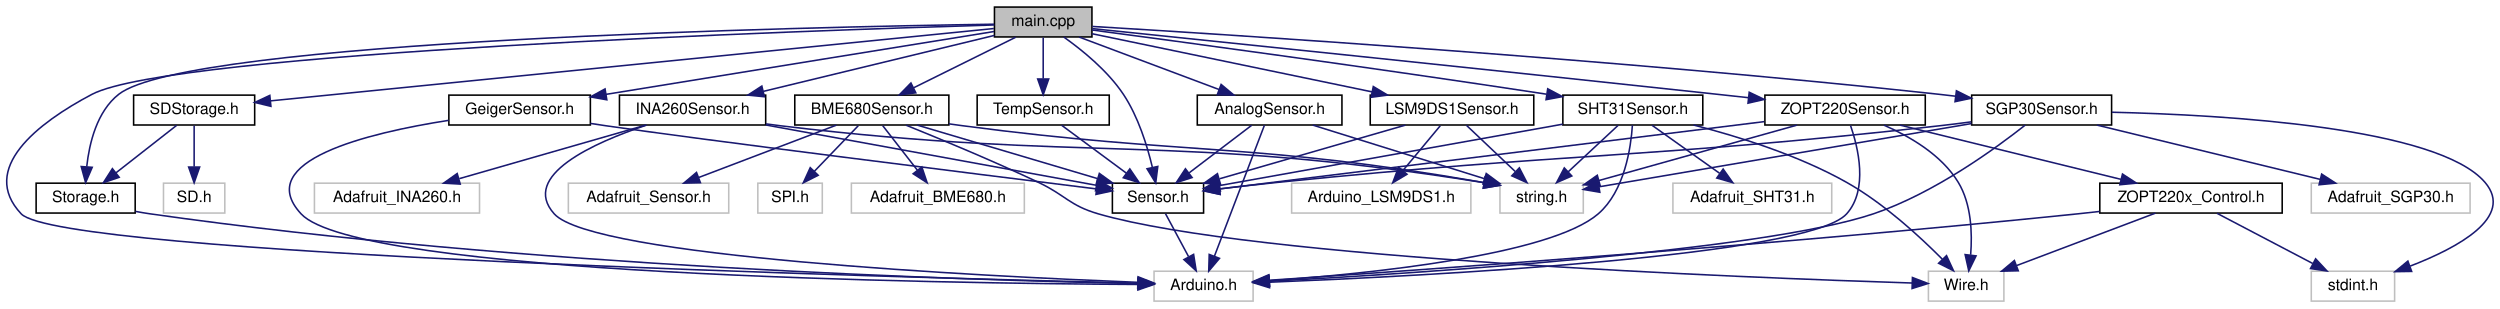
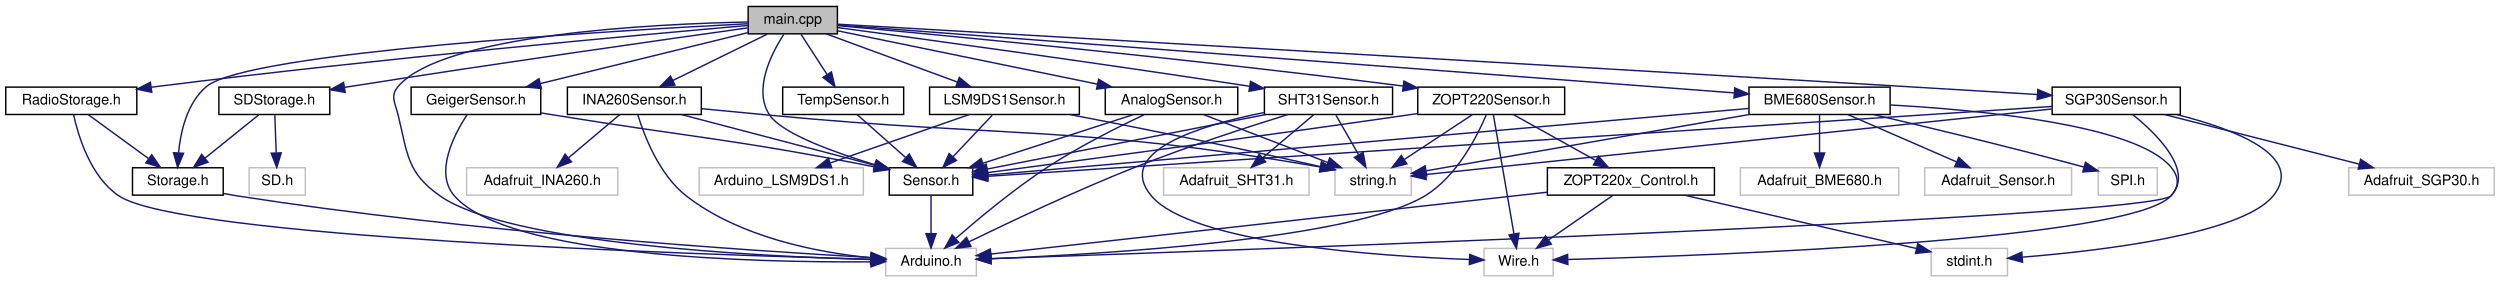
- <svg xmlns="http://www.w3.org/2000/svg" xmlns:xlink="http://www.w3.org/1999/xlink" width="1590pt" height="196pt" viewBox="0.00 0.00 1589.71 196.00">
+ <svg xmlns="http://www.w3.org/2000/svg" xmlns:xlink="http://www.w3.org/1999/xlink" width="1736pt" height="196pt" viewBox="0.00 0.00 1736.00 196.00">
  <g id="graph0" class="graph" transform="scale(1 1) rotate(0) translate(4 192)">
    <g id="node1" class="node">
      <g id="a_node1">
        <a xlink:title=" ">
-           <polygon fill="#bfbfbf" stroke="black" points="628.33,-168.5 628.33,-187.5 690.33,-187.5 690.33,-168.5 628.33,-168.5" />
-           <text text-anchor="middle" x="659.33" y="-175.5" font-family="Helvetica,sans-Serif" font-size="10.00">main.cpp</text>
+           <polygon fill="#bfbfbf" stroke="black" points="515.5,-168.5 515.5,-187.5 577.5,-187.5 577.5,-168.5 515.5,-168.5" />
+           <text text-anchor="middle" x="546.5" y="-175.5" font-family="Helvetica,sans-Serif" font-size="10.00">main.cpp</text>
        </a>
      </g>
    </g>
    <g id="node2" class="node">
      <g id="a_node2">
        <a xlink:title=" ">
-           <polygon fill="none" stroke="#bfbfbf" points="729.83,-0.5 729.83,-19.5 792.83,-19.5 792.83,-0.5 729.83,-0.5" />
-           <text text-anchor="middle" x="761.33" y="-7.5" font-family="Helvetica,sans-Serif" font-size="10.00">Arduino.h</text>
+           <polygon fill="none" stroke="#bfbfbf" points="611,-0.5 611,-19.5 674,-19.5 674,-0.5 611,-0.5" />
+           <text text-anchor="middle" x="642.5" y="-7.5" font-family="Helvetica,sans-Serif" font-size="10.00">Arduino.h</text>
        </a>
      </g>
    </g>
    <g id="edge1" class="edge">
-       <path fill="none" stroke="midnightblue" d="M628.27,-176.13C511.84,-172.69 105.37,-158.84 54.33,-132 19.59,-113.73 -17.58,-84.57 9.33,-56 33.85,-29.97 565.42,-15.57 719.7,-11.93" />
-       <polygon fill="midnightblue" stroke="midnightblue" points="719.81,-15.43 729.73,-11.69 719.65,-8.43 719.81,-15.43" />
+       <path fill="none" stroke="midnightblue" d="M515.44,-176.72C450.41,-175.4 303.39,-168.38 272.5,-132 266.75,-125.22 270.4,-120.64 272.5,-112 279.13,-84.77 278.56,-72.1 301.5,-56 348.92,-22.71 520.36,-14.03 600.57,-11.78" />
+       <polygon fill="midnightblue" stroke="midnightblue" points="600.9,-15.28 610.81,-11.52 600.72,-8.28 600.9,-15.28" />
    </g>
    <g id="node3" class="node">
      <g id="a_node3">
        <a xlink:href="Sensor_8h.html" target="_top" xlink:title=" ">
-           <polygon fill="none" stroke="black" points="703.33,-56.5 703.33,-75.5 761.33,-75.5 761.33,-56.5 703.33,-56.5" />
-           <text text-anchor="middle" x="732.33" y="-63.5" font-family="Helvetica,sans-Serif" font-size="10.00">Sensor.h</text>
+           <polygon fill="none" stroke="black" points="613.5,-56.5 613.5,-75.5 671.5,-75.5 671.5,-56.5 613.5,-56.5" />
+           <text text-anchor="middle" x="642.5" y="-63.5" font-family="Helvetica,sans-Serif" font-size="10.00">Sensor.h</text>
        </a>
      </g>
    </g>
    <g id="edge2" class="edge">
-       <path fill="none" stroke="midnightblue" d="M672.37,-168.47C683.85,-160.35 700.26,-147.14 710.33,-132 719.71,-117.9 725.46,-99.41 728.72,-85.76" />
-       <polygon fill="midnightblue" stroke="midnightblue" points="732.21,-86.14 730.89,-75.63 725.37,-84.67 732.21,-86.14" />
+       <path fill="none" stroke="midnightblue" d="M540.29,-168.24C531.74,-154.98 518.66,-129.52 530.5,-112 539.11,-99.27 574.63,-86.35 603.39,-77.64" />
+       <polygon fill="midnightblue" stroke="midnightblue" points="604.63,-80.93 613.23,-74.74 602.65,-74.21 604.63,-80.93" />
    </g>
    <g id="node4" class="node">
      <g id="a_node4">
        <a xlink:href="Storage_8h.html" target="_top" xlink:title=" ">
-           <polygon fill="none" stroke="black" points="18.83,-56.5 18.83,-75.5 81.83,-75.5 81.83,-56.5 18.83,-56.5" />
-           <text text-anchor="middle" x="50.33" y="-63.5" font-family="Helvetica,sans-Serif" font-size="10.00">Storage.h</text>
+           <polygon fill="none" stroke="black" points="88,-56.5 88,-75.5 151,-75.5 151,-56.5 88,-56.5" />
+           <text text-anchor="middle" x="119.5" y="-63.5" font-family="Helvetica,sans-Serif" font-size="10.00">Storage.h</text>
        </a>
      </g>
    </g>
    <g id="edge4" class="edge">
-       <path fill="none" stroke="midnightblue" d="M628,-176.61C512.55,-174.92 115.26,-166.61 71.33,-132 57.52,-121.12 52.67,-101.05 51.02,-86.08" />
-       <polygon fill="midnightblue" stroke="midnightblue" points="54.5,-85.59 50.3,-75.86 47.51,-86.08 54.5,-85.59" />
+       <path fill="none" stroke="midnightblue" d="M515.23,-175.5C424.93,-170.9 168.32,-155.85 139.5,-132 126.02,-120.84 121.44,-100.82 119.98,-85.93" />
+       <polygon fill="midnightblue" stroke="midnightblue" points="123.46,-85.56 119.37,-75.78 116.48,-85.97 123.46,-85.56" />
    </g>
    <g id="node5" class="node">
      <g id="a_node5">
        <a xlink:href="AnalogSensor_8h.html" target="_top" xlink:title=" ">
-           <polygon fill="none" stroke="black" points="757.33,-112.5 757.33,-131.5 849.33,-131.5 849.33,-112.5 757.33,-112.5" />
-           <text text-anchor="middle" x="803.33" y="-119.5" font-family="Helvetica,sans-Serif" font-size="10.00">AnalogSensor.h</text>
+           <polygon fill="none" stroke="black" points="763.5,-112.5 763.5,-131.5 855.5,-131.5 855.5,-112.5 763.5,-112.5" />
+           <text text-anchor="middle" x="809.5" y="-119.5" font-family="Helvetica,sans-Serif" font-size="10.00">AnalogSensor.h</text>
        </a>
      </g>
    </g>
    <g id="edge6" class="edge">
-       <path fill="none" stroke="midnightblue" d="M682.15,-168.44C706.16,-159.44 744.16,-145.19 771.2,-135.05" />
-       <polygon fill="midnightblue" stroke="midnightblue" points="772.49,-138.3 780.62,-131.52 770.03,-131.75 772.49,-138.3" />
+       <path fill="none" stroke="midnightblue" d="M577.7,-170.59C622.19,-161.46 704.37,-144.59 757.97,-133.58" />
+       <polygon fill="midnightblue" stroke="midnightblue" points="758.87,-136.97 767.96,-131.53 757.46,-130.11 758.87,-136.97" />
    </g>
    <g id="node7" class="node">
      <g id="a_node7">
        <a xlink:href="BME680Sensor_8h.html" target="_top" xlink:title=" ">
-           <polygon fill="none" stroke="black" points="501.33,-112.5 501.33,-131.5 599.33,-131.5 599.33,-112.5 501.33,-112.5" />
-           <text text-anchor="middle" x="550.33" y="-119.5" font-family="Helvetica,sans-Serif" font-size="10.00">BME680Sensor.h</text>
+           <polygon fill="none" stroke="black" points="1210.5,-112.5 1210.5,-131.5 1308.5,-131.5 1308.5,-112.5 1210.5,-112.5" />
+           <text text-anchor="middle" x="1259.5" y="-119.5" font-family="Helvetica,sans-Serif" font-size="10.00">BME680Sensor.h</text>
        </a>
      </g>
    </g>
    <g id="edge10" class="edge">
-       <path fill="none" stroke="midnightblue" d="M641.82,-168.32C624.26,-159.62 597,-146.12 576.8,-136.11" />
-       <polygon fill="midnightblue" stroke="midnightblue" points="578.31,-132.96 567.8,-131.65 575.21,-139.23 578.31,-132.96" />
+       <path fill="none" stroke="midnightblue" d="M577.6,-174.64C687.01,-166.36 1055.4,-138.46 1200.28,-127.49" />
+       <polygon fill="midnightblue" stroke="midnightblue" points="1200.61,-130.97 1210.31,-126.73 1200.08,-123.99 1200.61,-130.97" />
    </g>
    <g id="node12" class="node">
      <g id="a_node12">
        <a xlink:href="GeigerSensor_8h.html" target="_top" xlink:title=" ">
-           <polygon fill="none" stroke="black" points="281.33,-112.5 281.33,-131.5 371.33,-131.5 371.33,-112.5 281.33,-112.5" />
-           <text text-anchor="middle" x="326.33" y="-119.5" font-family="Helvetica,sans-Serif" font-size="10.00">GeigerSensor.h</text>
+           <polygon fill="none" stroke="black" points="281.5,-112.5 281.5,-131.5 371.5,-131.5 371.5,-112.5 281.5,-112.5" />
+           <text text-anchor="middle" x="326.5" y="-119.5" font-family="Helvetica,sans-Serif" font-size="10.00">GeigerSensor.h</text>
        </a>
      </g>
    </g>
    <g id="edge17" class="edge">
-       <path fill="none" stroke="midnightblue" d="M628.06,-171.96C576.6,-163.65 470.85,-146.57 381.33,-132 381.23,-131.98 381.13,-131.97 381.03,-131.95" />
-       <polygon fill="midnightblue" stroke="midnightblue" points="381.79,-128.53 371.35,-130.37 380.66,-135.44 381.79,-128.53" />
+       <path fill="none" stroke="midnightblue" d="M515.45,-169.38C477.84,-160.15 414.2,-144.53 371.29,-133.99" />
+       <polygon fill="midnightblue" stroke="midnightblue" points="371.94,-130.55 361.39,-131.56 370.27,-137.35 371.94,-130.55" />
    </g>
    <g id="node13" class="node">
      <g id="a_node13">
        <a xlink:href="INA260Sensor_8h.html" target="_top" xlink:title=" ">
-           <polygon fill="none" stroke="black" points="389.83,-112.5 389.83,-131.5 482.83,-131.5 482.83,-112.5 389.83,-112.5" />
-           <text text-anchor="middle" x="436.33" y="-119.5" font-family="Helvetica,sans-Serif" font-size="10.00">INA260Sensor.h</text>
+           <polygon fill="none" stroke="black" points="390,-112.5 390,-131.5 483,-131.5 483,-112.5 390,-112.5" />
+           <text text-anchor="middle" x="436.5" y="-119.5" font-family="Helvetica,sans-Serif" font-size="10.00">INA260Sensor.h</text>
        </a>
      </g>
    </g>
    <g id="edge20" class="edge">
-       <path fill="none" stroke="midnightblue" d="M628.32,-169.49C590.13,-160.24 524.96,-144.46 481.27,-133.88" />
-       <polygon fill="midnightblue" stroke="midnightblue" points="482.02,-130.46 471.48,-131.51 480.38,-137.27 482.02,-130.46" />
+       <path fill="none" stroke="midnightblue" d="M528.83,-168.32C511.11,-159.62 483.6,-146.12 463.21,-136.11" />
+       <polygon fill="midnightblue" stroke="midnightblue" points="464.65,-132.92 454.13,-131.65 461.56,-139.2 464.65,-132.92" />
    </g>
    <g id="node15" class="node">
      <g id="a_node15">
        <a xlink:href="LSM9DS1Sensor_8h.html" target="_top" xlink:title=" ">
-           <polygon fill="none" stroke="black" points="867.33,-112.5 867.33,-131.5 971.33,-131.5 971.33,-112.5 867.33,-112.5" />
-           <text text-anchor="middle" x="919.33" y="-119.5" font-family="Helvetica,sans-Serif" font-size="10.00">LSM9DS1Sensor.h</text>
+           <polygon fill="none" stroke="black" points="641.5,-112.5 641.5,-131.5 745.5,-131.5 745.5,-112.5 641.5,-112.5" />
+           <text text-anchor="middle" x="693.5" y="-119.5" font-family="Helvetica,sans-Serif" font-size="10.00">LSM9DS1Sensor.h</text>
        </a>
      </g>
    </g>
    <g id="edge25" class="edge">
-       <path fill="none" stroke="midnightblue" d="M690.43,-170.54C734.5,-161.39 815.62,-144.54 868.5,-133.56" />
-       <polygon fill="midnightblue" stroke="midnightblue" points="869.28,-136.97 878.36,-131.51 867.86,-130.12 869.28,-136.97" />
+       <path fill="none" stroke="midnightblue" d="M569.79,-168.44C594.31,-159.44 633.1,-145.19 660.7,-135.05" />
+       <polygon fill="midnightblue" stroke="midnightblue" points="662.14,-138.25 670.32,-131.52 659.72,-131.68 662.14,-138.25" />
    </g>
    <g id="node17" class="node">
      <g id="a_node17">
        <a xlink:href="SGP30Sensor_8h.html" target="_top" xlink:title=" ">
-           <polygon fill="none" stroke="black" points="1249.83,-112.5 1249.83,-131.5 1338.83,-131.5 1338.83,-112.5 1249.83,-112.5" />
-           <text text-anchor="middle" x="1294.33" y="-119.5" font-family="Helvetica,sans-Serif" font-size="10.00">SGP30Sensor.h</text>
+           <polygon fill="none" stroke="black" points="1421,-112.5 1421,-131.5 1510,-131.5 1510,-112.5 1421,-112.5" />
+           <text text-anchor="middle" x="1465.5" y="-119.5" font-family="Helvetica,sans-Serif" font-size="10.00">SGP30Sensor.h</text>
        </a>
      </g>
    </g>
    <g id="edge29" class="edge">
-       <path fill="none" stroke="midnightblue" d="M690.59,-175.18C776.66,-170.03 1024.31,-154.27 1229.33,-132 1232.62,-131.64 1235.99,-131.25 1239.39,-130.84" />
-       <polygon fill="midnightblue" stroke="midnightblue" points="1240.14,-134.27 1249.62,-129.54 1239.26,-127.33 1240.14,-134.27" />
+       <path fill="none" stroke="midnightblue" d="M577.71,-175.21C682.32,-169.19 1030.07,-149.13 1317.5,-132 1348.26,-130.17 1382.61,-128.08 1410.47,-126.38" />
+       <polygon fill="midnightblue" stroke="midnightblue" points="1411.05,-129.85 1420.81,-125.75 1410.62,-122.86 1411.05,-129.85" />
    </g>
    <g id="node20" class="node">
      <g id="a_node20">
        <a xlink:href="SHT31Sensor_8h.html" target="_top" xlink:title=" ">
-           <polygon fill="none" stroke="black" points="989.83,-112.5 989.83,-131.5 1078.83,-131.5 1078.83,-112.5 989.83,-112.5" />
-           <text text-anchor="middle" x="1034.33" y="-119.5" font-family="Helvetica,sans-Serif" font-size="10.00">SHT31Sensor.h</text>
+           <polygon fill="none" stroke="black" points="874,-112.5 874,-131.5 963,-131.5 963,-112.5 874,-112.5" />
+           <text text-anchor="middle" x="918.5" y="-119.5" font-family="Helvetica,sans-Serif" font-size="10.00">SHT31Sensor.h</text>
        </a>
      </g>
    </g>
    <g id="edge35" class="edge">
-       <path fill="none" stroke="midnightblue" d="M690.36,-172.92C746.01,-165.55 866.74,-149.29 979.38,-132.11" />
-       <polygon fill="midnightblue" stroke="midnightblue" points="980.2,-135.53 989.56,-130.55 979.14,-128.61 980.2,-135.53" />
+       <path fill="none" stroke="midnightblue" d="M577.68,-172.85C633.02,-165.42 752.26,-149.16 863.66,-132.1" />
+       <polygon fill="midnightblue" stroke="midnightblue" points="864.37,-135.53 873.72,-130.55 863.31,-128.61 864.37,-135.53" />
    </g>
    <g id="node22" class="node">
      <g id="a_node22">
        <a xlink:href="TempSensor_8h.html" target="_top" xlink:title=" ">
-           <polygon fill="none" stroke="black" points="617.33,-112.5 617.33,-131.5 701.33,-131.5 701.33,-112.5 617.33,-112.5" />
-           <text text-anchor="middle" x="659.33" y="-119.5" font-family="Helvetica,sans-Serif" font-size="10.00">TempSensor.h</text>
+           <polygon fill="none" stroke="black" points="539.5,-112.5 539.5,-131.5 623.5,-131.5 623.5,-112.5 539.5,-112.5" />
+           <text text-anchor="middle" x="581.5" y="-119.5" font-family="Helvetica,sans-Serif" font-size="10.00">TempSensor.h</text>
        </a>
      </g>
    </g>
    <g id="edge41" class="edge">
-       <path fill="none" stroke="midnightblue" d="M659.33,-168.08C659.33,-161.01 659.33,-150.86 659.33,-141.99" />
-       <polygon fill="midnightblue" stroke="midnightblue" points="662.83,-141.75 659.33,-131.75 655.83,-141.75 662.83,-141.75" />
+       <path fill="none" stroke="midnightblue" d="M552.28,-168.08C557.17,-160.53 564.33,-149.49 570.33,-140.23" />
+       <polygon fill="midnightblue" stroke="midnightblue" points="573.33,-142.05 575.83,-131.75 567.45,-138.24 573.33,-142.05" />
    </g>
    <g id="node23" class="node">
      <g id="a_node23">
        <a xlink:href="ZOPT220Sensor_8h.html" target="_top" xlink:title=" ">
-           <polygon fill="none" stroke="black" points="1118.33,-112.5 1118.33,-131.5 1220.33,-131.5 1220.33,-112.5 1118.33,-112.5" />
-           <text text-anchor="middle" x="1169.33" y="-119.5" font-family="Helvetica,sans-Serif" font-size="10.00">ZOPT220Sensor.h</text>
+           <polygon fill="none" stroke="black" points="980.5,-112.5 980.5,-131.5 1082.5,-131.5 1082.5,-112.5 980.5,-112.5" />
+           <text text-anchor="middle" x="1031.5" y="-119.5" font-family="Helvetica,sans-Serif" font-size="10.00">ZOPT220Sensor.h</text>
        </a>
      </g>
    </g>
    <g id="edge43" class="edge">
-       <path fill="none" stroke="midnightblue" d="M690.56,-173.79C761.34,-166.5 939.42,-148.08 1088.33,-132 1094.61,-131.32 1101.16,-130.61 1107.7,-129.89" />
-       <polygon fill="midnightblue" stroke="midnightblue" points="1108.36,-133.34 1117.92,-128.76 1107.59,-126.38 1108.36,-133.34" />
+       <path fill="none" stroke="midnightblue" d="M577.56,-174.21C646.44,-167.93 817.43,-151.75 970.31,-132.24" />
+       <polygon fill="midnightblue" stroke="midnightblue" points="970.88,-135.69 980.35,-130.95 969.99,-128.75 970.88,-135.69" />
    </g>
    <g id="node25" class="node">
      <g id="a_node25">
+         <a xlink:href="RadioStorage_8h.html" target="_top" xlink:title=" ">
+           <polygon fill="none" stroke="black" points="0,-112.5 0,-131.5 91,-131.5 91,-112.5 0,-112.5" />
+           <text text-anchor="middle" x="45.5" y="-119.5" font-family="Helvetica,sans-Serif" font-size="10.00">RadioStorage.h</text>
+         </a>
+       </g>
+     </g>
+     <g id="edge52" class="edge">
+       <path fill="none" stroke="midnightblue" d="M515.43,-174.34C443.31,-168.05 258.98,-151.33 105.5,-132 104.03,-131.81 102.54,-131.62 101.04,-131.43" />
+       <polygon fill="midnightblue" stroke="midnightblue" points="101.39,-127.94 91.01,-130.06 100.44,-134.88 101.39,-127.94" />
+     </g>
+     <g id="node26" class="node">
+       <g id="a_node26">
        <a xlink:href="SDStorage_8h.html" target="_top" xlink:title=" ">
-           <polygon fill="none" stroke="black" points="80.83,-112.5 80.83,-131.5 157.83,-131.5 157.83,-112.5 80.83,-112.5" />
-           <text text-anchor="middle" x="119.33" y="-119.5" font-family="Helvetica,sans-Serif" font-size="10.00">SDStorage.h</text>
-         </a>
-       </g>
-     </g>
-     <g id="edge52" class="edge">
-       <path fill="none" stroke="midnightblue" d="M627.96,-173.86C537.69,-164.84 276.75,-138.74 167.91,-127.86" />
-       <polygon fill="midnightblue" stroke="midnightblue" points="168.16,-124.37 157.86,-126.85 167.46,-131.33 168.16,-124.37" />
+           <polygon fill="none" stroke="black" points="148,-112.5 148,-131.5 225,-131.5 225,-112.5 148,-112.5" />
+           <text text-anchor="middle" x="186.5" y="-119.5" font-family="Helvetica,sans-Serif" font-size="10.00">SDStorage.h</text>
+         </a>
+       </g>
+     </g>
+     <g id="edge55" class="edge">
+       <path fill="none" stroke="midnightblue" d="M515.09,-172.63C459.47,-164.85 340.06,-147.91 239.5,-132 238.2,-131.79 236.89,-131.59 235.56,-131.37" />
+       <polygon fill="midnightblue" stroke="midnightblue" points="235.7,-127.85 225.27,-129.69 234.57,-134.76 235.7,-127.85" />
    </g>
    <g id="edge3" class="edge">
-       <path fill="none" stroke="midnightblue" d="M737.12,-56.08C741.09,-48.69 746.86,-37.95 751.77,-28.81" />
-       <polygon fill="midnightblue" stroke="midnightblue" points="754.98,-30.22 756.63,-19.75 748.82,-26.91 754.98,-30.22" />
+       <path fill="none" stroke="midnightblue" d="M642.5,-56.08C642.5,-49.01 642.5,-38.86 642.5,-29.99" />
+       <polygon fill="midnightblue" stroke="midnightblue" points="646,-29.75 642.5,-19.75 639,-29.75 646,-29.75" />
    </g>
    <g id="edge5" class="edge">
-       <path fill="none" stroke="midnightblue" d="M82.03,-57.55C85.16,-56.96 88.3,-56.43 91.33,-56 327.33,-22.36 613.78,-13.75 719.52,-11.65" />
-       <polygon fill="midnightblue" stroke="midnightblue" points="719.83,-15.14 729.76,-11.45 719.7,-8.14 719.83,-15.14" />
+       <path fill="none" stroke="midnightblue" d="M151.21,-57.64C154.34,-57.03 157.48,-56.47 160.5,-56 322.16,-30.81 516.68,-17.91 600.6,-13.17" />
+       <polygon fill="midnightblue" stroke="midnightblue" points="600.96,-16.66 610.75,-12.61 600.57,-9.67 600.96,-16.66" />
    </g>
    <g id="edge7" class="edge">
-       <path fill="none" stroke="midnightblue" d="M800.04,-112.37C793.2,-94.46 777.34,-52.92 768.18,-28.95" />
-       <polygon fill="midnightblue" stroke="midnightblue" points="771.45,-27.69 764.61,-19.59 764.91,-30.18 771.45,-27.69" />
+       <path fill="none" stroke="midnightblue" d="M790.46,-112.35C772.62,-103.95 745.5,-90.39 723.5,-76 700.33,-60.85 675.81,-40.48 659.9,-26.61" />
+       <polygon fill="midnightblue" stroke="midnightblue" points="661.82,-23.64 652.01,-19.65 657.19,-28.89 661.82,-23.64" />
    </g>
    <g id="edge9" class="edge">
-       <path fill="none" stroke="midnightblue" d="M791.92,-112.32C781.22,-104.18 764.99,-91.84 752.17,-82.09" />
-       <polygon fill="midnightblue" stroke="midnightblue" points="754.02,-79.1 743.95,-75.83 749.79,-84.67 754.02,-79.1" />
+       <path fill="none" stroke="midnightblue" d="M783.04,-112.44C754.82,-103.32 709.96,-88.81 678.53,-78.65" />
+       <polygon fill="midnightblue" stroke="midnightblue" points="679.43,-75.26 668.84,-75.52 677.28,-81.92 679.43,-75.26" />
    </g>
    <g id="node6" class="node">
      <g id="a_node6">
        <a xlink:title=" ">
-           <polygon fill="none" stroke="#bfbfbf" points="949.83,-56.5 949.83,-75.5 1002.83,-75.5 1002.83,-56.5 949.83,-56.5" />
-           <text text-anchor="middle" x="976.33" y="-63.5" font-family="Helvetica,sans-Serif" font-size="10.00">string.h</text>
+           <polygon fill="none" stroke="#bfbfbf" points="923,-56.5 923,-75.5 976,-75.5 976,-56.5 923,-56.5" />
+           <text text-anchor="middle" x="949.5" y="-63.5" font-family="Helvetica,sans-Serif" font-size="10.00">string.h</text>
        </a>
      </g>
    </g>
    <g id="edge8" class="edge">
-       <path fill="none" stroke="midnightblue" d="M830.74,-112.44C860.27,-103.23 907.4,-88.52 940,-78.34" />
-       <polygon fill="midnightblue" stroke="midnightblue" points="941.11,-81.66 949.62,-75.34 939.03,-74.98 941.11,-81.66" />
+       <path fill="none" stroke="midnightblue" d="M831.68,-112.44C854.93,-103.48 891.65,-89.31 917.92,-79.18" />
+       <polygon fill="midnightblue" stroke="midnightblue" points="919.35,-82.38 927.42,-75.52 916.83,-75.85 919.35,-82.38" />
    </g>
    <g id="edge16" class="edge">
-       <path fill="none" stroke="midnightblue" d="M579.17,-112.44C610.19,-103.24 659.66,-88.56 693.95,-78.39" />
-       <polygon fill="midnightblue" stroke="midnightblue" points="695.04,-81.72 703.63,-75.52 693.05,-75.01 695.04,-81.72" />
+       <path fill="none" stroke="midnightblue" d="M1210.31,-116.69C1091.37,-106.28 790.02,-79.91 681.89,-70.45" />
+       <polygon fill="midnightblue" stroke="midnightblue" points="682.01,-66.94 671.74,-69.56 681.4,-73.92 682.01,-66.94" />
    </g>
    <g id="edge15" class="edge">
-       <path fill="none" stroke="midnightblue" d="M599.36,-113.23C602.39,-112.8 605.4,-112.39 608.33,-112 752.32,-93.03 792.5,-101.67 939.82,-75.85" />
-       <polygon fill="midnightblue" stroke="midnightblue" points="940.45,-79.29 949.68,-74.09 939.22,-72.4 940.45,-79.29" />
+       <path fill="none" stroke="midnightblue" d="M1210.38,-112.44C1148.15,-101.6 1042.3,-83.17 986.48,-73.44" />
+       <polygon fill="midnightblue" stroke="midnightblue" points="986.79,-69.94 976.34,-71.67 985.59,-76.84 986.79,-69.94" />
    </g>
    <g id="node8" class="node">
      <g id="a_node8">
        <a xlink:title=" ">
-           <polygon fill="none" stroke="#bfbfbf" points="537.33,-56.5 537.33,-75.5 647.33,-75.5 647.33,-56.5 537.33,-56.5" />
-           <text text-anchor="middle" x="592.33" y="-63.5" font-family="Helvetica,sans-Serif" font-size="10.00">Adafruit_BME680.h</text>
+           <polygon fill="none" stroke="#bfbfbf" points="1204.5,-56.5 1204.5,-75.5 1314.5,-75.5 1314.5,-56.5 1204.5,-56.5" />
+           <text text-anchor="middle" x="1259.5" y="-63.5" font-family="Helvetica,sans-Serif" font-size="10.00">Adafruit_BME680.h</text>
        </a>
      </g>
    </g>
    <g id="edge11" class="edge">
-       <path fill="none" stroke="midnightblue" d="M557.27,-112.08C563.26,-104.38 572.08,-93.03 579.38,-83.65" />
-       <polygon fill="midnightblue" stroke="midnightblue" points="582.15,-85.79 585.52,-75.75 576.62,-81.5 582.15,-85.79" />
+       <path fill="none" stroke="midnightblue" d="M1259.5,-112.08C1259.5,-105.01 1259.5,-94.86 1259.5,-85.99" />
+       <polygon fill="midnightblue" stroke="midnightblue" points="1263,-85.75 1259.5,-75.75 1256,-85.75 1263,-85.75" />
    </g>
    <g id="node9" class="node">
      <g id="a_node9">
        <a xlink:title=" ">
-           <polygon fill="none" stroke="#bfbfbf" points="357.33,-56.5 357.33,-75.5 459.33,-75.5 459.33,-56.5 357.33,-56.5" />
-           <text text-anchor="middle" x="408.33" y="-63.5" font-family="Helvetica,sans-Serif" font-size="10.00">Adafruit_Sensor.h</text>
+           <polygon fill="none" stroke="#bfbfbf" points="1332.5,-56.5 1332.5,-75.5 1434.5,-75.5 1434.5,-56.5 1332.5,-56.5" />
+           <text text-anchor="middle" x="1383.5" y="-63.5" font-family="Helvetica,sans-Serif" font-size="10.00">Adafruit_Sensor.h</text>
        </a>
      </g>
    </g>
    <g id="edge12" class="edge">
-       <path fill="none" stroke="midnightblue" d="M527.83,-112.44C504.25,-103.48 467.01,-89.31 440.37,-79.18" />
-       <polygon fill="midnightblue" stroke="midnightblue" points="441.32,-75.8 430.73,-75.52 438.83,-82.34 441.32,-75.8" />
+       <path fill="none" stroke="midnightblue" d="M1279.15,-112.44C1299.46,-103.6 1331.4,-89.69 1354.6,-79.59" />
+       <polygon fill="midnightblue" stroke="midnightblue" points="1356.17,-82.72 1363.94,-75.52 1353.38,-76.3 1356.17,-82.72" />
    </g>
    <g id="node10" class="node">
      <g id="a_node10">
        <a xlink:title=" ">
-           <polygon fill="none" stroke="#bfbfbf" points="477.83,-56.5 477.83,-75.5 518.83,-75.5 518.83,-56.5 477.83,-56.5" />
-           <text text-anchor="middle" x="498.33" y="-63.5" font-family="Helvetica,sans-Serif" font-size="10.00">SPI.h</text>
+           <polygon fill="none" stroke="#bfbfbf" points="1453,-56.5 1453,-75.5 1494,-75.5 1494,-56.5 1453,-56.5" />
+           <text text-anchor="middle" x="1473.5" y="-63.5" font-family="Helvetica,sans-Serif" font-size="10.00">SPI.h</text>
        </a>
      </g>
    </g>
    <g id="edge13" class="edge">
-       <path fill="none" stroke="midnightblue" d="M541.74,-112.08C534.17,-104.22 522.95,-92.57 513.82,-83.08" />
-       <polygon fill="midnightblue" stroke="midnightblue" points="516.22,-80.53 506.76,-75.75 511.17,-85.38 516.22,-80.53" />
+       <path fill="none" stroke="midnightblue" d="M1297,-112.43C1332.25,-104.24 1386.68,-91.25 1443.08,-76" />
+       <polygon fill="midnightblue" stroke="midnightblue" points="1444.15,-79.34 1452.88,-73.34 1442.32,-72.59 1444.15,-79.34" />
    </g>
    <g id="node11" class="node">
      <g id="a_node11">
        <a xlink:title=" ">
-           <polygon fill="none" stroke="#bfbfbf" points="1222.33,-0.5 1222.33,-19.5 1270.33,-19.5 1270.33,-0.5 1222.33,-0.5" />
-           <text text-anchor="middle" x="1246.33" y="-7.5" font-family="Helvetica,sans-Serif" font-size="10.00">Wire.h</text>
+           <polygon fill="none" stroke="#bfbfbf" points="1026.5,-0.5 1026.5,-19.5 1074.5,-19.5 1074.5,-0.5 1026.5,-0.5" />
+           <text text-anchor="middle" x="1050.5" y="-7.5" font-family="Helvetica,sans-Serif" font-size="10.00">Wire.h</text>
        </a>
      </g>
    </g>
    <g id="edge14" class="edge">
-       <path fill="none" stroke="midnightblue" d="M572.08,-112.38C593.68,-103.68 627.61,-89.63 656.33,-76 673.57,-67.82 676,-61.33 694.33,-56 792.3,-27.52 1107.16,-15.33 1212,-12" />
-       <polygon fill="midnightblue" stroke="midnightblue" points="1212.16,-15.5 1222.05,-11.69 1211.94,-8.5 1212.16,-15.5" />
+       <path fill="none" stroke="midnightblue" d="M1308.71,-119.11C1372.71,-115.51 1479.21,-105.17 1503.5,-76 1509.19,-69.17 1509.47,-62.59 1503.5,-56 1475.51,-25.09 1185.76,-14.56 1084.89,-11.82" />
+       <polygon fill="midnightblue" stroke="midnightblue" points="1084.73,-8.31 1074.64,-11.55 1084.54,-15.31 1084.73,-8.31" />
    </g>
    <g id="edge18" class="edge">
-       <path fill="none" stroke="midnightblue" d="M281.21,-115.46C229.66,-107.42 156.22,-89.64 187.33,-56 223.31,-17.1 593.48,-11.77 719.55,-11.08" />
-       <polygon fill="midnightblue" stroke="midnightblue" points="719.61,-14.58 729.59,-11.04 719.57,-7.58 719.61,-14.58" />
+       <path fill="none" stroke="midnightblue" d="M320.28,-112.28C311.36,-98.61 297.48,-72.05 311.5,-56 348.55,-13.57 520,-9.62 600.52,-10.19" />
+       <polygon fill="midnightblue" stroke="midnightblue" points="600.76,-13.69 610.79,-10.29 600.83,-6.69 600.76,-13.69" />
    </g>
    <g id="edge19" class="edge">
-       <path fill="none" stroke="midnightblue" d="M371.33,-113.51C374.72,-112.98 378.08,-112.47 381.33,-112 440.89,-103.31 614.92,-81.56 693.29,-71.83" />
-       <polygon fill="midnightblue" stroke="midnightblue" points="693.75,-75.3 703.24,-70.6 692.89,-68.35 693.75,-75.3" />
+       <path fill="none" stroke="midnightblue" d="M371.52,-113.62C374.9,-113.07 378.25,-112.53 381.5,-112 477.4,-96.41 504.32,-95.62 602.99,-76.19" />
+       <polygon fill="midnightblue" stroke="midnightblue" points="603.96,-79.57 613.09,-74.19 602.6,-72.7 603.96,-79.57" />
    </g>
    <g id="edge21" class="edge">
-       <path fill="none" stroke="midnightblue" d="M407.08,-112.45C373.74,-101.3 326.52,-80.32 348.33,-56 372.84,-28.68 619.47,-16.36 719.51,-12.45" />
-       <polygon fill="midnightblue" stroke="midnightblue" points="719.7,-15.95 729.56,-12.07 719.43,-8.95 719.7,-15.95" />
+       <path fill="none" stroke="midnightblue" d="M438.86,-112.39C443.15,-98.38 453.57,-70.75 472.5,-56 509.59,-27.1 563.59,-16.69 600.72,-12.98" />
+       <polygon fill="midnightblue" stroke="midnightblue" points="601.06,-16.46 610.72,-12.1 600.45,-9.49 601.06,-16.46" />
    </g>
    <g id="edge24" class="edge">
-       <path fill="none" stroke="midnightblue" d="M482.91,-112.5C540.87,-101.93 638.84,-84.06 693.14,-74.15" />
-       <polygon fill="midnightblue" stroke="midnightblue" points="693.86,-77.58 703.07,-72.34 692.61,-70.69 693.86,-77.58" />
+       <path fill="none" stroke="midnightblue" d="M469.14,-112.44C505.59,-102.89 564.56,-87.43 603.43,-77.24" />
+       <polygon fill="midnightblue" stroke="midnightblue" points="604.56,-80.56 613.34,-74.64 602.78,-73.79 604.56,-80.56" />
    </g>
    <g id="edge22" class="edge">
-       <path fill="none" stroke="midnightblue" d="M483.04,-113.21C486.18,-112.77 489.3,-112.36 492.33,-112 687.36,-88.53 741.43,-107.67 939.54,-75.83" />
-       <polygon fill="midnightblue" stroke="midnightblue" points="940.39,-79.24 949.7,-74.18 939.26,-72.33 940.39,-79.24" />
+       <path fill="none" stroke="midnightblue" d="M483.36,-116.5C498.41,-115.05 515.16,-113.45 530.5,-112 697.9,-96.14 743.89,-105.08 912.86,-76.05" />
+       <polygon fill="midnightblue" stroke="midnightblue" points="913.59,-79.48 922.84,-74.32 912.39,-72.58 913.59,-79.48" />
    </g>
    <g id="node14" class="node">
      <g id="a_node14">
        <a xlink:title=" ">
-           <polygon fill="none" stroke="#bfbfbf" points="195.83,-56.5 195.83,-75.5 300.83,-75.5 300.83,-56.5 195.83,-56.5" />
-           <text text-anchor="middle" x="248.33" y="-63.5" font-family="Helvetica,sans-Serif" font-size="10.00">Adafruit_INA260.h</text>
+           <polygon fill="none" stroke="#bfbfbf" points="320,-56.5 320,-75.5 425,-75.5 425,-56.5 320,-56.5" />
+           <text text-anchor="middle" x="372.5" y="-63.5" font-family="Helvetica,sans-Serif" font-size="10.00">Adafruit_INA260.h</text>
        </a>
      </g>
    </g>
    <g id="edge23" class="edge">
-       <path fill="none" stroke="midnightblue" d="M406.54,-112.44C374.5,-103.24 323.4,-88.56 287.98,-78.39" />
-       <polygon fill="midnightblue" stroke="midnightblue" points="288.56,-74.91 277.98,-75.52 286.63,-81.64 288.56,-74.91" />
+       <path fill="none" stroke="midnightblue" d="M426.22,-112.32C416.66,-104.26 402.22,-92.08 390.72,-82.37" />
+       <polygon fill="midnightblue" stroke="midnightblue" points="392.87,-79.61 382.97,-75.83 388.36,-84.96 392.87,-79.61" />
    </g>
    <g id="edge28" class="edge">
-       <path fill="none" stroke="midnightblue" d="M889.7,-112.44C857.74,-103.21 806.7,-88.48 771.46,-78.3" />
-       <polygon fill="midnightblue" stroke="midnightblue" points="772.09,-74.84 761.52,-75.43 770.15,-81.56 772.09,-74.84" />
+       <path fill="none" stroke="midnightblue" d="M685.08,-112.08C677.65,-104.22 666.65,-92.57 657.69,-83.08" />
+       <polygon fill="midnightblue" stroke="midnightblue" points="660.18,-80.62 650.76,-75.75 655.09,-85.42 660.18,-80.62" />
    </g>
    <g id="edge27" class="edge">
-       <path fill="none" stroke="midnightblue" d="M928.49,-112.32C936.83,-104.42 949.36,-92.55 959.51,-82.94" />
-       <polygon fill="midnightblue" stroke="midnightblue" points="962.15,-85.25 967.01,-75.83 957.34,-80.17 962.15,-85.25" />
+       <path fill="none" stroke="midnightblue" d="M738.93,-112.45C781.53,-104.28 847.22,-91.27 912.7,-76.33" />
+       <polygon fill="midnightblue" stroke="midnightblue" points="913.82,-79.67 922.78,-74.02 912.25,-72.85 913.82,-79.67" />
    </g>
    <g id="node16" class="node">
      <g id="a_node16">
        <a xlink:title=" ">
-           <polygon fill="none" stroke="#bfbfbf" points="817.33,-56.5 817.33,-75.5 931.33,-75.5 931.33,-56.5 817.33,-56.5" />
-           <text text-anchor="middle" x="874.33" y="-63.5" font-family="Helvetica,sans-Serif" font-size="10.00">Arduino_LSM9DS1.h</text>
+           <polygon fill="none" stroke="#bfbfbf" points="481.5,-56.5 481.5,-75.5 595.5,-75.5 595.5,-56.5 481.5,-56.5" />
+           <text text-anchor="middle" x="538.5" y="-63.5" font-family="Helvetica,sans-Serif" font-size="10.00">Arduino_LSM9DS1.h</text>
        </a>
      </g>
    </g>
    <g id="edge26" class="edge">
-       <path fill="none" stroke="midnightblue" d="M911.9,-112.08C905.48,-104.38 896.03,-93.03 888.21,-83.65" />
-       <polygon fill="midnightblue" stroke="midnightblue" points="890.71,-81.19 881.62,-75.75 885.34,-85.67 890.71,-81.19" />
+       <path fill="none" stroke="midnightblue" d="M668.94,-112.44C642.98,-103.4 601.83,-89.06 572.7,-78.92" />
+       <polygon fill="midnightblue" stroke="midnightblue" points="573.54,-75.5 562.95,-75.52 571.24,-82.11 573.54,-75.5" />
    </g>
    <g id="edge30" class="edge">
-       <path fill="none" stroke="midnightblue" d="M1283.89,-112.44C1265.6,-98 1226.05,-69.07 1187.33,-56 1116.77,-32.18 895.87,-18.09 803.06,-13.08" />
-       <polygon fill="midnightblue" stroke="midnightblue" points="803.09,-9.58 792.92,-12.54 802.72,-16.57 803.09,-9.58" />
+       <path fill="none" stroke="midnightblue" d="M1477.02,-112.39C1493.47,-99.11 1519.97,-73.35 1503.5,-56 1489.23,-40.96 854.45,-18.24 684.17,-12.4" />
+       <polygon fill="midnightblue" stroke="midnightblue" points="684.2,-8.9 674.09,-12.06 683.97,-15.9 684.2,-8.9" />
    </g>
    <g id="edge34" class="edge">
-       <path fill="none" stroke="midnightblue" d="M1249.61,-114.5C1242.83,-113.6 1235.9,-112.73 1229.33,-112 1042.7,-91.11 995.16,-95.04 808.33,-76 796.37,-74.78 783.37,-73.3 771.56,-71.89" />
-       <polygon fill="midnightblue" stroke="midnightblue" points="771.89,-68.41 761.54,-70.68 771.05,-75.36 771.89,-68.41" />
+       <path fill="none" stroke="midnightblue" d="M1420.96,-118.08C1275.98,-108.57 819.03,-78.58 681.83,-69.58" />
+       <polygon fill="midnightblue" stroke="midnightblue" points="681.97,-66.08 671.77,-68.92 681.52,-73.07 681.97,-66.08" />
    </g>
    <g id="edge32" class="edge">
-       <path fill="none" stroke="midnightblue" d="M1249.78,-113.43C1186.41,-102.67 1071.44,-83.15 1012.82,-73.2" />
-       <polygon fill="midnightblue" stroke="midnightblue" points="1013.34,-69.73 1002.89,-71.51 1012.17,-76.64 1013.34,-69.73" />
+       <path fill="none" stroke="midnightblue" d="M1420.61,-116.3C1320.03,-105.78 1078.23,-80.47 986.04,-70.82" />
+       <polygon fill="midnightblue" stroke="midnightblue" points="986.38,-67.34 976.07,-69.78 985.65,-74.3 986.38,-67.34" />
    </g>
    <g id="node18" class="node">
      <g id="a_node18">
        <a xlink:title=" ">
-           <polygon fill="none" stroke="#bfbfbf" points="1465.83,-0.5 1465.83,-19.5 1518.83,-19.5 1518.83,-0.5 1465.83,-0.5" />
-           <text text-anchor="middle" x="1492.33" y="-7.5" font-family="Helvetica,sans-Serif" font-size="10.00">stdint.h</text>
+           <polygon fill="none" stroke="#bfbfbf" points="1337,-0.5 1337,-19.5 1390,-19.5 1390,-0.5 1337,-0.5" />
+           <text text-anchor="middle" x="1363.5" y="-7.5" font-family="Helvetica,sans-Serif" font-size="10.00">stdint.h</text>
        </a>
      </g>
    </g>
    <g id="edge31" class="edge">
-       <path fill="none" stroke="midnightblue" d="M1339.05,-120.62C1410.74,-118.96 1546.37,-111.12 1576.33,-76 1595.12,-53.97 1559.27,-34.52 1528.73,-22.76" />
-       <polygon fill="midnightblue" stroke="midnightblue" points="1529.67,-19.38 1519.07,-19.22 1527.26,-25.95 1529.67,-19.38" />
+       <path fill="none" stroke="midnightblue" d="M1507.51,-112.46C1547.03,-102.52 1597.02,-83.83 1574.5,-56 1553.02,-29.45 1455.09,-17.89 1400.52,-13.44" />
+       <polygon fill="midnightblue" stroke="midnightblue" points="1400.45,-9.92 1390.21,-12.64 1399.91,-16.9 1400.45,-9.92" />
    </g>
    <g id="node19" class="node">
      <g id="a_node19">
        <a xlink:title=" ">
-           <polygon fill="none" stroke="#bfbfbf" points="1465.83,-56.5 1465.83,-75.5 1566.83,-75.5 1566.83,-56.5 1465.83,-56.5" />
-           <text text-anchor="middle" x="1516.33" y="-63.5" font-family="Helvetica,sans-Serif" font-size="10.00">Adafruit_SGP30.h</text>
+           <polygon fill="none" stroke="#bfbfbf" points="1627,-56.5 1627,-75.5 1728,-75.5 1728,-56.5 1627,-56.5" />
+           <text text-anchor="middle" x="1677.5" y="-63.5" font-family="Helvetica,sans-Serif" font-size="10.00">Adafruit_SGP30.h</text>
        </a>
      </g>
    </g>
    <g id="edge33" class="edge">
-       <path fill="none" stroke="midnightblue" d="M1329.51,-112.44C1367.91,-103.1 1429.51,-88.12 1471.39,-77.93" />
-       <polygon fill="midnightblue" stroke="midnightblue" points="1472.43,-81.28 1481.32,-75.52 1470.78,-74.48 1472.43,-81.28" />
+       <path fill="none" stroke="midnightblue" d="M1499.09,-112.44C1535.69,-103.12 1594.34,-88.18 1634.33,-78" />
+       <polygon fill="midnightblue" stroke="midnightblue" points="1635.24,-81.38 1644.07,-75.52 1633.51,-74.59 1635.24,-81.38" />
    </g>
    <g id="edge36" class="edge">
-       <path fill="none" stroke="midnightblue" d="M1034.06,-112.32C1033.13,-98.22 1029.12,-70.46 1012.33,-56 981.59,-29.52 866.19,-17.89 803.13,-13.42" />
-       <polygon fill="midnightblue" stroke="midnightblue" points="803.32,-9.93 793.1,-12.74 802.84,-16.91 803.32,-9.93" />
+       <path fill="none" stroke="midnightblue" d="M890.22,-112.45C862.88,-103.97 820.44,-90.22 784.5,-76 743.45,-59.77 697.18,-37.89 668.94,-24.12" />
+       <polygon fill="midnightblue" stroke="midnightblue" points="670.25,-20.86 659.73,-19.6 667.17,-27.15 670.25,-20.86" />
    </g>
    <g id="edge40" class="edge">
-       <path fill="none" stroke="midnightblue" d="M989.77,-113.03C930.77,-102.48 827.64,-84.04 771.49,-74" />
-       <polygon fill="midnightblue" stroke="midnightblue" points="772.03,-70.54 761.57,-72.23 770.8,-77.43 772.03,-70.54" />
+       <path fill="none" stroke="midnightblue" d="M874.77,-112.44C821.58,-102.04 732.62,-84.63 681.61,-74.65" />
+       <polygon fill="midnightblue" stroke="midnightblue" points="682.12,-71.19 671.64,-72.7 680.78,-78.06 682.12,-71.19" />
    </g>
    <g id="edge38" class="edge">
-       <path fill="none" stroke="midnightblue" d="M1025.01,-112.32C1016.44,-104.34 1003.52,-92.31 993.14,-82.65" />
-       <polygon fill="midnightblue" stroke="midnightblue" points="995.52,-80.09 985.82,-75.83 990.75,-85.21 995.52,-80.09" />
+       <path fill="none" stroke="midnightblue" d="M923.62,-112.08C927.91,-104.61 934.16,-93.72 939.44,-84.52" />
+       <polygon fill="midnightblue" stroke="midnightblue" points="942.53,-86.17 944.48,-75.75 936.46,-82.68 942.53,-86.17" />
    </g>
    <g id="edge37" class="edge">
-       <path fill="none" stroke="midnightblue" d="M1072.92,-112.5C1101.09,-105.3 1139.57,-93.35 1170.33,-76 1193.81,-62.76 1216.76,-41.67 1231.19,-27.13" />
-       <polygon fill="midnightblue" stroke="midnightblue" points="1233.84,-29.43 1238.28,-19.81 1228.81,-24.56 1233.84,-29.43" />
+       <path fill="none" stroke="midnightblue" d="M873.62,-113.85C828.74,-104.82 769.81,-86.62 795.5,-56 823.29,-22.87 953.31,-14.12 1016.22,-11.82" />
+       <polygon fill="midnightblue" stroke="midnightblue" points="1016.56,-15.31 1026.43,-11.48 1016.32,-8.31 1016.56,-15.31" />
    </g>
    <g id="node21" class="node">
      <g id="a_node21">
        <a xlink:title=" ">
-           <polygon fill="none" stroke="#bfbfbf" points="1059.83,-56.5 1059.83,-75.5 1160.83,-75.5 1160.83,-56.5 1059.83,-56.5" />
-           <text text-anchor="middle" x="1110.33" y="-63.5" font-family="Helvetica,sans-Serif" font-size="10.00">Adafruit_SHT31.h</text>
+           <polygon fill="none" stroke="#bfbfbf" points="804,-56.5 804,-75.5 905,-75.5 905,-56.5 804,-56.5" />
+           <text text-anchor="middle" x="854.5" y="-63.5" font-family="Helvetica,sans-Serif" font-size="10.00">Adafruit_SHT31.h</text>
        </a>
      </g>
    </g>
    <g id="edge39" class="edge">
-       <path fill="none" stroke="midnightblue" d="M1046.54,-112.32C1058.11,-104.11 1075.71,-91.6 1089.49,-81.81" />
-       <polygon fill="midnightblue" stroke="midnightblue" points="1091.77,-84.48 1097.9,-75.83 1087.72,-78.77 1091.77,-84.48" />
+       <path fill="none" stroke="midnightblue" d="M908.22,-112.32C898.66,-104.26 884.22,-92.08 872.72,-82.37" />
+       <polygon fill="midnightblue" stroke="midnightblue" points="874.87,-79.61 864.97,-75.83 870.36,-84.96 874.87,-79.61" />
    </g>
    <g id="edge42" class="edge">
-       <path fill="none" stroke="midnightblue" d="M671.06,-112.32C682.17,-104.11 699.07,-91.6 712.31,-81.81" />
-       <polygon fill="midnightblue" stroke="midnightblue" points="714.43,-84.59 720.39,-75.83 710.27,-78.97 714.43,-84.59" />
+       <path fill="none" stroke="midnightblue" d="M591.3,-112.32C600.32,-104.34 613.91,-92.31 624.82,-82.65" />
+       <polygon fill="midnightblue" stroke="midnightblue" points="627.35,-85.08 632.52,-75.83 622.71,-79.84 627.35,-85.08" />
    </g>
    <g id="edge44" class="edge">
-       <path fill="none" stroke="midnightblue" d="M1172.81,-112.14C1177.61,-98.28 1184.19,-71.47 1170.33,-56 1146.13,-28.99 902.9,-16.51 803.41,-12.51" />
-       <polygon fill="midnightblue" stroke="midnightblue" points="803.25,-9 793.12,-12.11 802.98,-16 803.25,-9" />
+       <path fill="none" stroke="midnightblue" d="M1028,-112.06C1021.82,-97.58 1007.52,-69.28 985.5,-56 935.6,-25.91 764.29,-15.58 684.29,-12.34" />
+       <polygon fill="midnightblue" stroke="midnightblue" points="684.21,-8.84 674.08,-11.95 683.94,-15.83 684.21,-8.84" />
    </g>
    <g id="edge47" class="edge">
-       <path fill="none" stroke="midnightblue" d="M1117.92,-114.65C1029.5,-103.72 850.52,-81.6 771.43,-71.83" />
-       <polygon fill="midnightblue" stroke="midnightblue" points="771.75,-68.34 761.4,-70.59 770.89,-75.29 771.75,-68.34" />
+       <path fill="none" stroke="midnightblue" d="M980.34,-113.15C977.69,-112.75 975.06,-112.37 972.5,-112 867.55,-96.84 743.61,-80.31 681.75,-72.15" />
+       <polygon fill="midnightblue" stroke="midnightblue" points="682.03,-68.65 671.66,-70.82 681.11,-75.59 682.03,-68.65" />
    </g>
    <g id="edge46" class="edge">
-       <path fill="none" stroke="midnightblue" d="M1138.75,-112.44C1104.55,-102.87 1049.19,-87.39 1012.78,-77.2" />
-       <polygon fill="midnightblue" stroke="midnightblue" points="1013.61,-73.8 1003.04,-74.47 1011.73,-80.54 1013.61,-73.8" />
+       <path fill="none" stroke="midnightblue" d="M1018.33,-112.32C1005.65,-103.98 986.27,-91.21 971.29,-81.35" />
+       <polygon fill="midnightblue" stroke="midnightblue" points="972.92,-78.23 962.64,-75.65 969.07,-84.08 972.92,-78.23" />
    </g>
    <g id="edge45" class="edge">
-       <path fill="none" stroke="midnightblue" d="M1194.05,-112.38C1210.4,-105.29 1230.72,-93.53 1241.33,-76 1249.67,-62.23 1250.29,-43.71 1249.19,-29.96" />
-       <polygon fill="midnightblue" stroke="midnightblue" points="1252.63,-29.26 1247.99,-19.74 1245.68,-30.08 1252.63,-29.26" />
+       <path fill="none" stroke="midnightblue" d="M1032.99,-112.37C1036.06,-94.62 1043.13,-53.67 1047.29,-29.6" />
+       <polygon fill="midnightblue" stroke="midnightblue" points="1050.76,-30.04 1049.02,-19.59 1043.86,-28.85 1050.76,-30.04" />
    </g>
    <g id="node24" class="node">
      <g id="a_node24">
        <a xlink:href="ZOPT220x__Control_8h.html" target="_top" xlink:title=" ">
-           <polygon fill="none" stroke="black" points="1331.33,-56.5 1331.33,-75.5 1447.33,-75.5 1447.33,-56.5 1331.33,-56.5" />
-           <text text-anchor="middle" x="1389.33" y="-63.5" font-family="Helvetica,sans-Serif" font-size="10.00">ZOPT220x_Control.h</text>
+           <polygon fill="none" stroke="black" points="1070.5,-56.5 1070.5,-75.5 1186.5,-75.5 1186.5,-56.5 1070.5,-56.5" />
+           <text text-anchor="middle" x="1128.5" y="-63.5" font-family="Helvetica,sans-Serif" font-size="10.00">ZOPT220x_Control.h</text>
        </a>
      </g>
    </g>
    <g id="edge48" class="edge">
-       <path fill="none" stroke="midnightblue" d="M1204.19,-112.44C1242.25,-103.1 1303.29,-88.12 1344.79,-77.93" />
-       <polygon fill="midnightblue" stroke="midnightblue" points="1345.76,-81.3 1354.63,-75.52 1344.09,-74.5 1345.76,-81.3" />
+       <path fill="none" stroke="midnightblue" d="M1047.08,-112.32C1062.5,-103.74 1086.31,-90.49 1104.21,-80.52" />
+       <polygon fill="midnightblue" stroke="midnightblue" points="1105.92,-83.58 1112.95,-75.65 1102.51,-77.46 1105.92,-83.58" />
    </g>
    <g id="edge49" class="edge">
-       <path fill="none" stroke="midnightblue" d="M1331.2,-57.51C1326.51,-56.98 1321.84,-56.46 1317.33,-56 1125.55,-36.26 895.81,-20.01 803.13,-13.76" />
-       <polygon fill="midnightblue" stroke="midnightblue" points="803.25,-10.26 793.03,-13.08 802.78,-17.24 803.25,-10.26" />
+       <path fill="none" stroke="midnightblue" d="M1070.36,-58.54C970.97,-47.5 770.76,-25.25 684.08,-15.62" />
+       <polygon fill="midnightblue" stroke="midnightblue" points="684.41,-12.14 674.08,-14.51 683.64,-19.09 684.41,-12.14" />
    </g>
    <g id="edge50" class="edge">
-       <path fill="none" stroke="midnightblue" d="M1366.67,-56.44C1342.93,-47.48 1305.42,-33.31 1278.59,-23.18" />
-       <polygon fill="midnightblue" stroke="midnightblue" points="1279.48,-19.77 1268.88,-19.52 1277,-26.32 1279.48,-19.77" />
+       <path fill="none" stroke="midnightblue" d="M1115.97,-56.32C1103.91,-47.98 1085.47,-35.21 1071.23,-25.35" />
+       <polygon fill="midnightblue" stroke="midnightblue" points="1073.22,-22.47 1063,-19.65 1069.23,-28.22 1073.22,-22.47" />
    </g>
    <g id="edge51" class="edge">
-       <path fill="none" stroke="midnightblue" d="M1405.88,-56.32C1422.32,-47.7 1447.77,-34.36 1466.8,-24.39" />
-       <polygon fill="midnightblue" stroke="midnightblue" points="1468.59,-27.4 1475.82,-19.65 1465.34,-21.2 1468.59,-27.4" />
+       <path fill="none" stroke="midnightblue" d="M1165.74,-56.44C1209.83,-46.31 1282.81,-29.54 1326.7,-19.46" />
+       <polygon fill="midnightblue" stroke="midnightblue" points="1327.71,-22.82 1336.67,-17.16 1326.14,-15.99 1327.71,-22.82" />
+     </g>
+     <g id="edge53" class="edge">
+       <path fill="none" stroke="midnightblue" d="M47.06,-112.48C50.2,-98.09 58.73,-69.24 78.5,-56 121.57,-27.15 477.11,-15.28 600.51,-12" />
+       <polygon fill="midnightblue" stroke="midnightblue" points="600.79,-15.5 610.69,-11.74 600.6,-8.5 600.79,-15.5" />
    </g>
    <g id="edge54" class="edge">
-       <path fill="none" stroke="midnightblue" d="M108.25,-112.32C97.85,-104.18 82.07,-91.84 69.61,-82.09" />
-       <polygon fill="midnightblue" stroke="midnightblue" points="71.65,-79.24 61.62,-75.83 67.34,-84.75 71.65,-79.24" />
-     </g>
-     <g id="node26" class="node">
-       <g id="a_node26">
-         <a xlink:title=" ">
-           <polygon fill="none" stroke="#bfbfbf" points="99.83,-56.5 99.83,-75.5 138.83,-75.5 138.83,-56.5 99.83,-56.5" />
-           <text text-anchor="middle" x="119.33" y="-63.5" font-family="Helvetica,sans-Serif" font-size="10.00">SD.h</text>
-         </a>
-       </g>
-     </g>
-     <g id="edge53" class="edge">
-       <path fill="none" stroke="midnightblue" d="M119.33,-112.08C119.33,-105.01 119.33,-94.86 119.33,-85.99" />
-       <polygon fill="midnightblue" stroke="midnightblue" points="122.83,-85.75 119.33,-75.75 115.83,-85.75 122.83,-85.75" />
+       <path fill="none" stroke="midnightblue" d="M57.39,-112.32C68.65,-104.11 85.79,-91.6 99.21,-81.81" />
+       <polygon fill="midnightblue" stroke="midnightblue" points="101.38,-84.56 107.39,-75.83 97.25,-78.9 101.38,-84.56" />
+     </g>
+     <g id="edge57" class="edge">
+       <path fill="none" stroke="midnightblue" d="M175.74,-112.32C165.73,-104.26 150.61,-92.08 138.57,-82.37" />
+       <polygon fill="midnightblue" stroke="midnightblue" points="140.44,-79.38 130.46,-75.83 136.05,-84.83 140.44,-79.38" />
+     </g>
+     <g id="node27" class="node">
+       <g id="a_node27">
+         <a xlink:title=" ">
+           <polygon fill="none" stroke="#bfbfbf" points="169,-56.5 169,-75.5 208,-75.5 208,-56.5 169,-56.5" />
+           <text text-anchor="middle" x="188.5" y="-63.5" font-family="Helvetica,sans-Serif" font-size="10.00">SD.h</text>
+         </a>
+       </g>
+     </g>
+     <g id="edge56" class="edge">
+       <path fill="none" stroke="midnightblue" d="M186.83,-112.08C187.09,-105.01 187.47,-94.86 187.8,-85.99" />
+       <polygon fill="midnightblue" stroke="midnightblue" points="191.3,-85.87 188.18,-75.75 184.31,-85.61 191.3,-85.87" />
    </g>
  </g>
</svg>
